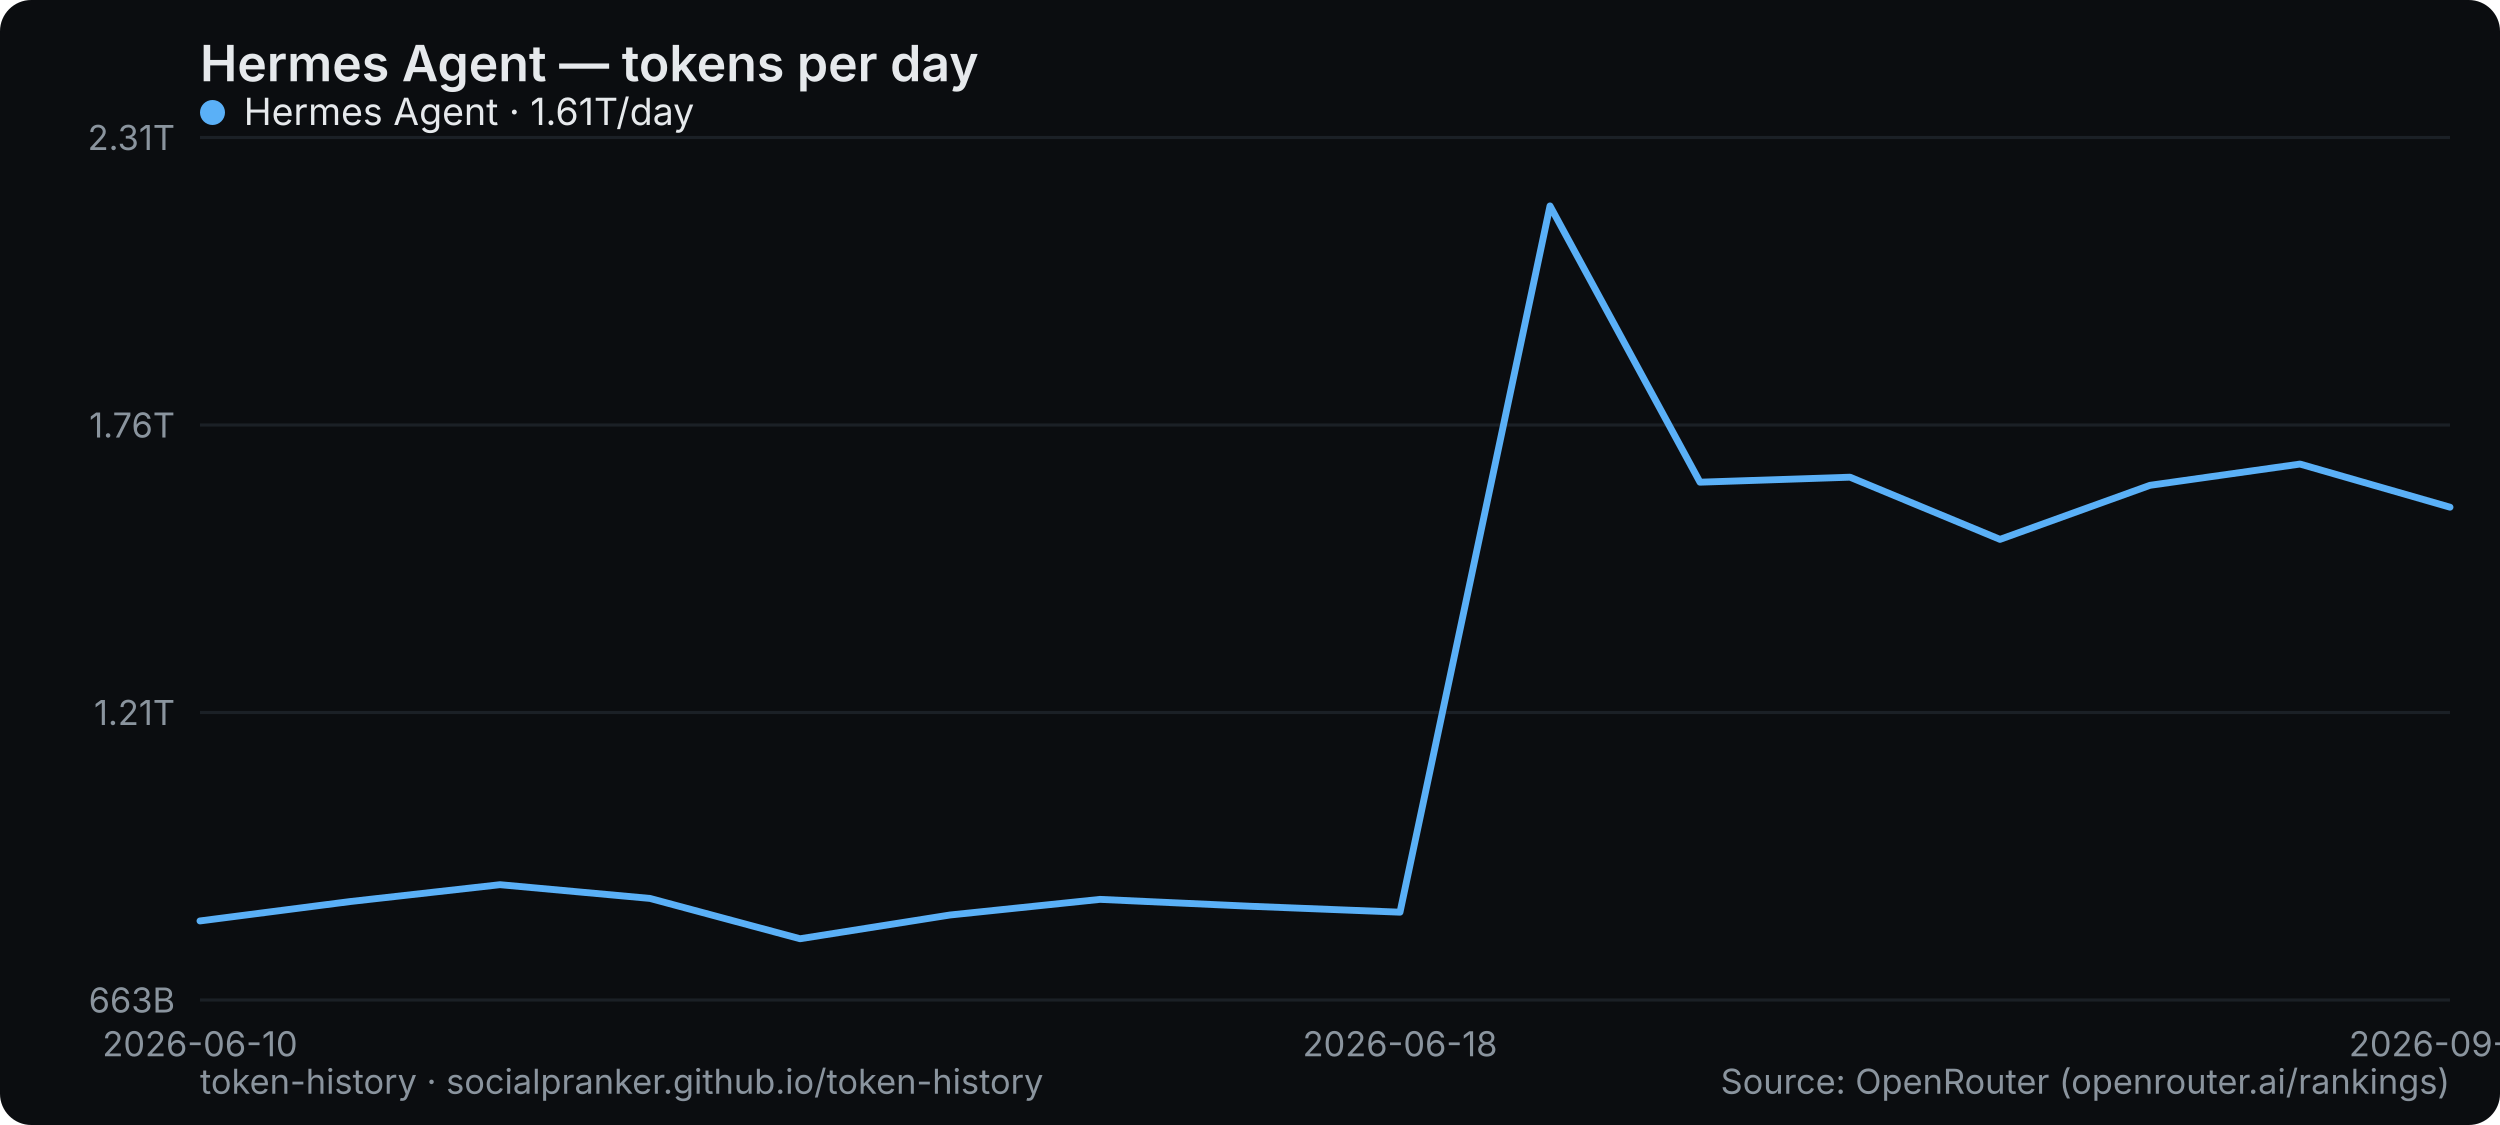
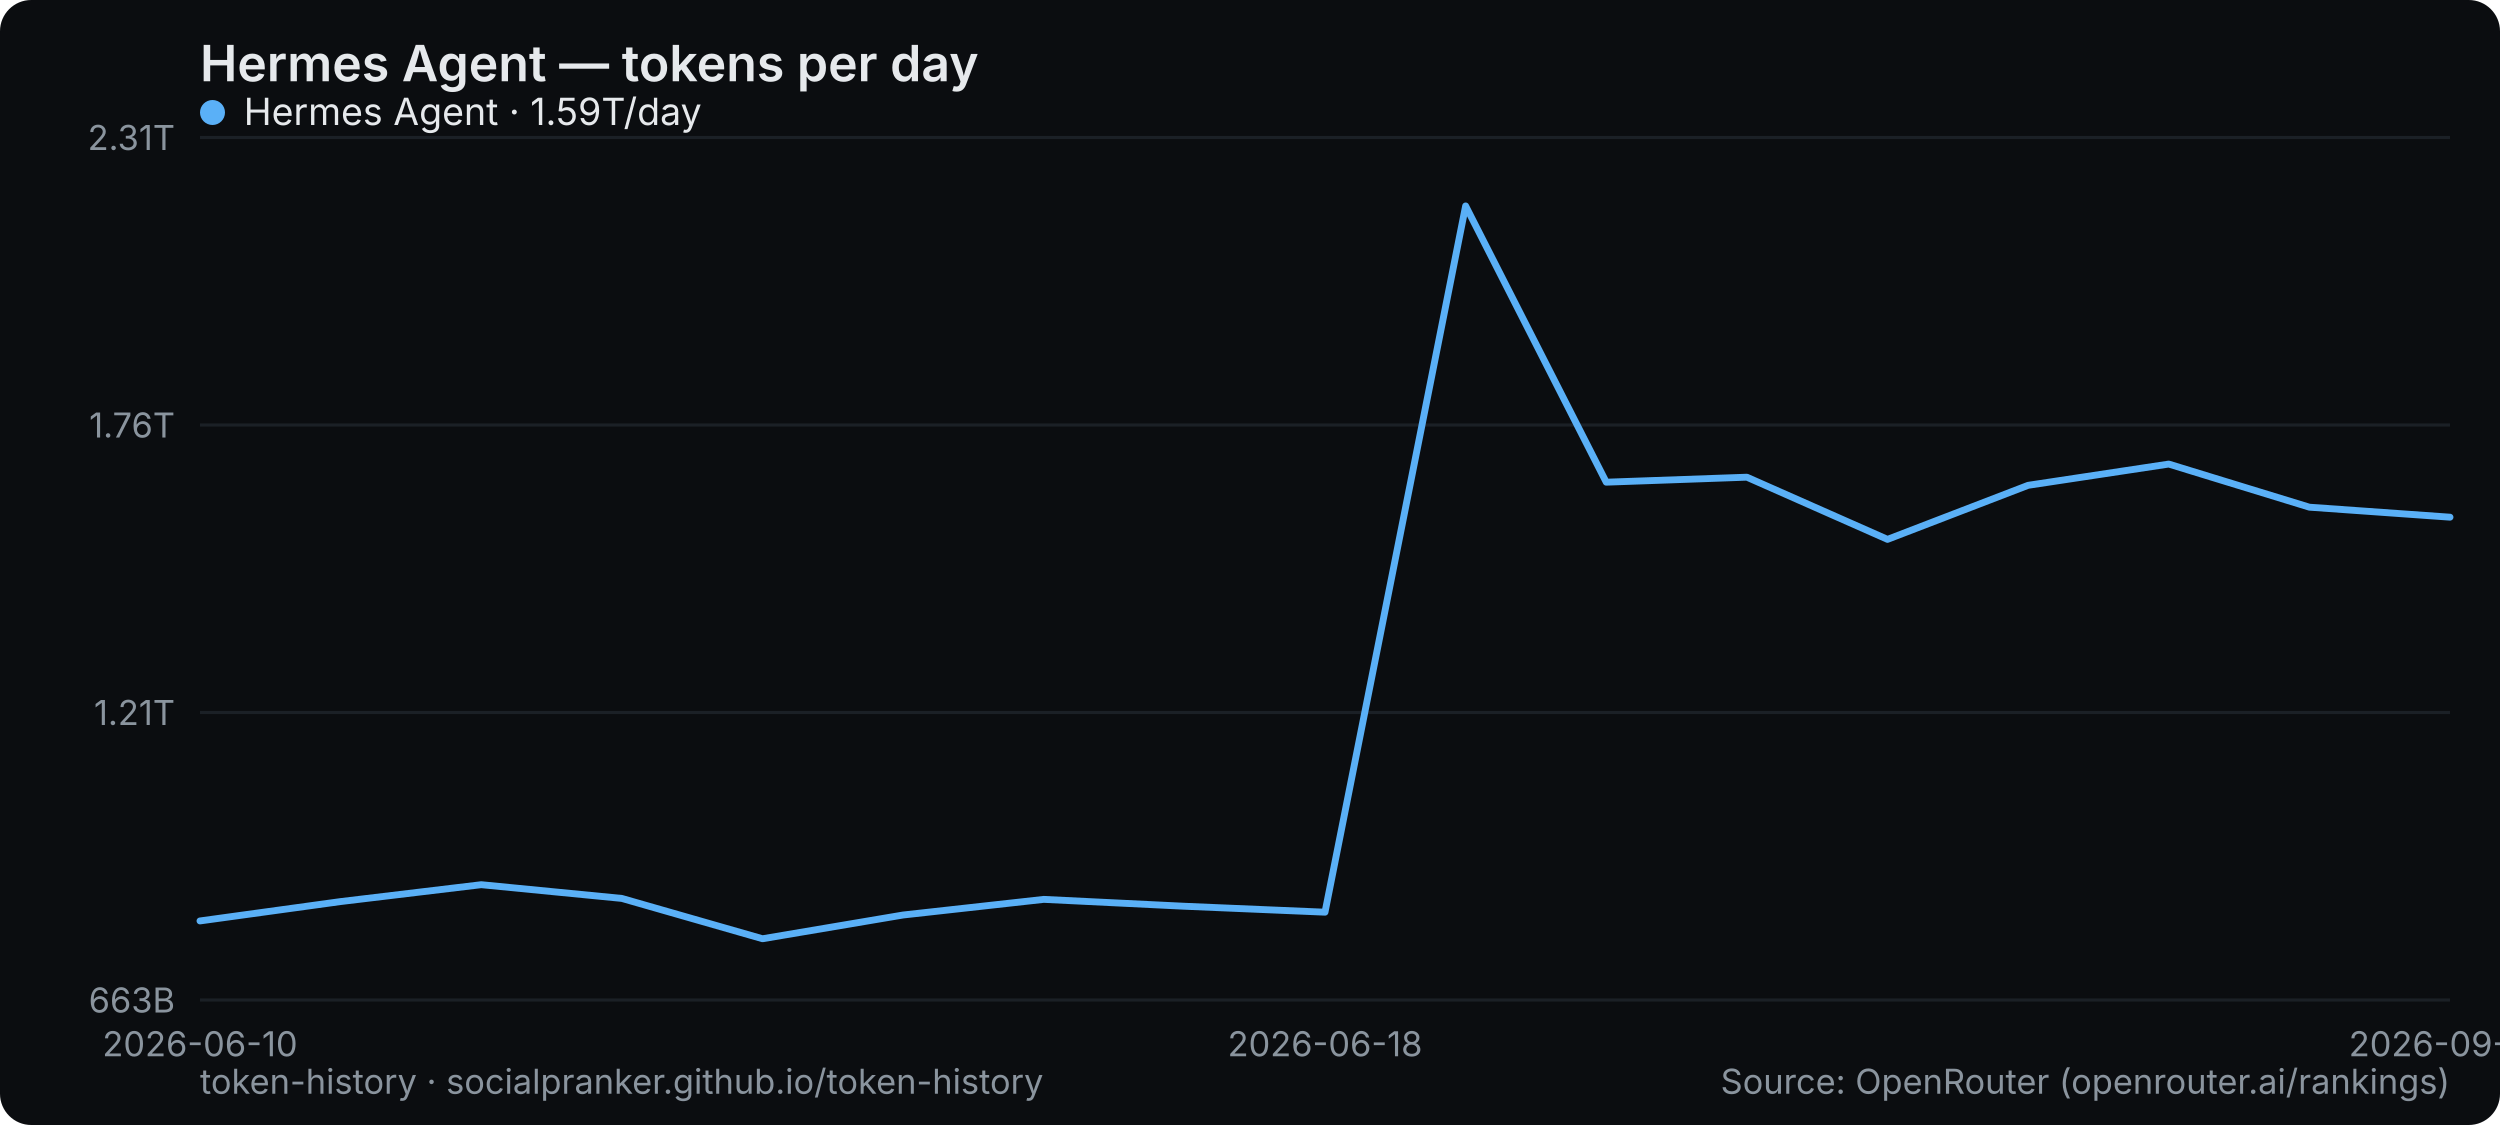
<svg xmlns="http://www.w3.org/2000/svg" width="800" height="360" viewBox="0 0 800 360" role="img" aria-label="Hermes Agent — tokens per day">
  <rect width="800" height="360" rx="10" fill="#0b0d10" />
  <text x="64" y="26" font-family="system-ui,-apple-system,Segoe UI,sans-serif" font-size="16" font-weight="600" fill="#e6e9ec">Hermes Agent — tokens per day</text>
  <line x1="64" y1="320" x2="784" y2="320" stroke="#1b2026" stroke-width="1" />
  <text x="56" y="324" text-anchor="end" font-family="system-ui,-apple-system,Segoe UI,sans-serif" font-size="11" fill="#8a949e">663B</text>
  <line x1="64" y1="228" x2="784" y2="228" stroke="#1b2026" stroke-width="1" />
  <text x="56" y="232" text-anchor="end" font-family="system-ui,-apple-system,Segoe UI,sans-serif" font-size="11" fill="#8a949e">1.21T</text>
  <line x1="64" y1="136" x2="784" y2="136" stroke="#1b2026" stroke-width="1" />
  <text x="56" y="140" text-anchor="end" font-family="system-ui,-apple-system,Segoe UI,sans-serif" font-size="11" fill="#8a949e">1.76T</text>
  <line x1="64" y1="44" x2="784" y2="44" stroke="#1b2026" stroke-width="1" />
  <text x="56" y="48" text-anchor="end" font-family="system-ui,-apple-system,Segoe UI,sans-serif" font-size="11" fill="#8a949e">2.31T</text>
  <text x="64" y="338" text-anchor="middle" font-family="system-ui,-apple-system,Segoe UI,sans-serif" font-size="11" fill="#8a949e">2026-06-10</text>
-   <text x="448" y="338" text-anchor="middle" font-family="system-ui,-apple-system,Segoe UI,sans-serif" font-size="11" fill="#8a949e">2026-06-18</text>
-   <text x="784" y="338" text-anchor="middle" font-family="system-ui,-apple-system,Segoe UI,sans-serif" font-size="11" fill="#8a949e">2026-09-02</text>
-   <polyline points="64.0,294.7 112.0,288.5 160.0,283.1 208.0,287.5 256.0,300.4 304.0,292.8 352.0,287.8 400.0,290.0 448.0,291.9 496.0,65.9 544.0,154.3 592.0,152.7 640.0,172.6 688.0,155.3 736.0,148.5 784.0,162.3" fill="none" stroke="#5ab0f7" stroke-width="2.2" stroke-linejoin="round" stroke-linecap="round" />
+   <text x="424" y="338" text-anchor="middle" font-family="system-ui,-apple-system,Segoe UI,sans-serif" font-size="11" fill="#8a949e">2026-06-18</text>
+   <text x="784" y="338" text-anchor="middle" font-family="system-ui,-apple-system,Segoe UI,sans-serif" font-size="11" fill="#8a949e">2026-09-03</text>
+   <polyline points="64.0,294.7 109.0,288.5 154.0,283.1 199.0,287.5 244.0,300.4 289.0,292.8 334.0,287.8 379.0,290.0 424.0,291.9 469.0,65.9 514.0,154.3 559.0,152.7 604.0,172.6 649.0,155.3 694.0,148.5 739.0,162.3 784.0,165.5" fill="none" stroke="#5ab0f7" stroke-width="2.2" stroke-linejoin="round" stroke-linecap="round" />
  <g font-family="system-ui,-apple-system,Segoe UI,sans-serif" font-size="12">
    <circle cx="68" cy="36" r="4" fill="#5ab0f7" />
-     <text x="78" y="40" fill="#e6e9ec">Hermes Agent · 1.61T/day</text>
+     <text x="78" y="40" fill="#e6e9ec">Hermes Agent · 1.59T/day</text>
  </g>
  <text x="64" y="350" font-family="system-ui,-apple-system,Segoe UI,sans-serif" font-size="11" fill="#8a949e">token-history · socialpranker.github.io/token-history</text>
  <text x="784" y="350" text-anchor="end" font-family="system-ui,-apple-system,Segoe UI,sans-serif" font-size="11" fill="#8a949e">Source: OpenRouter (openrouter.ai/rankings)</text>
</svg>
